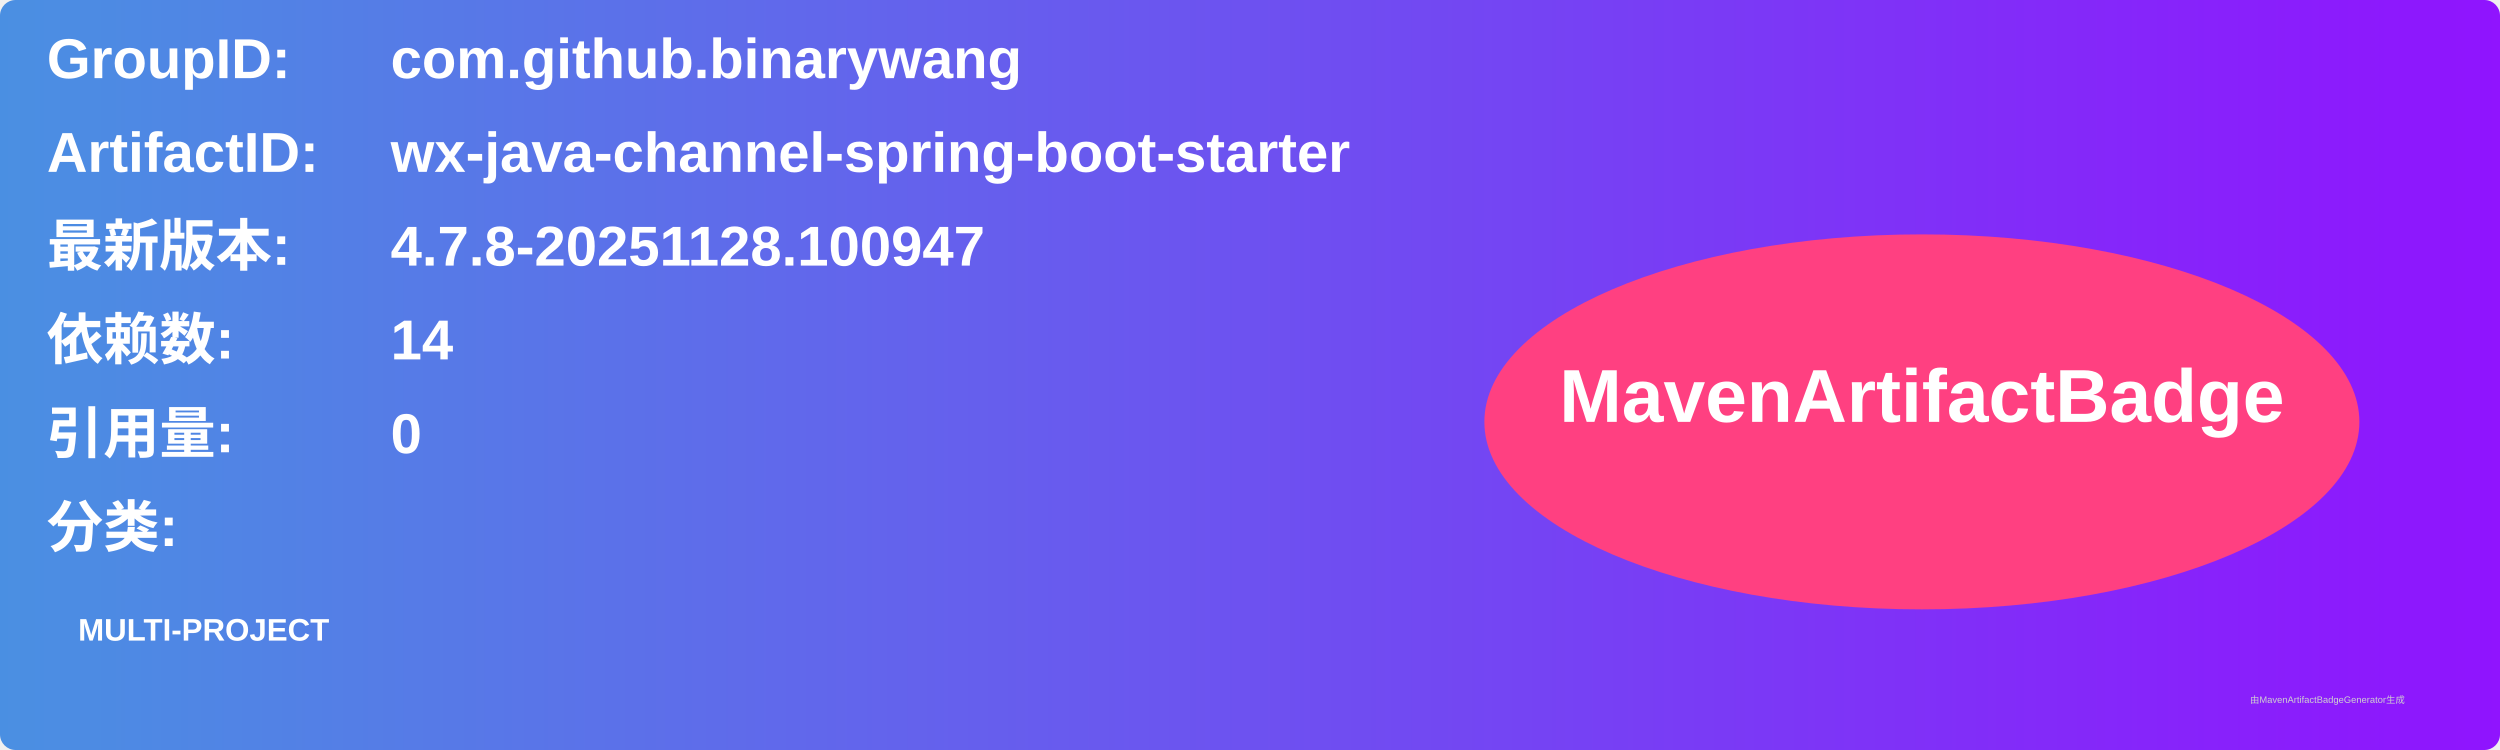
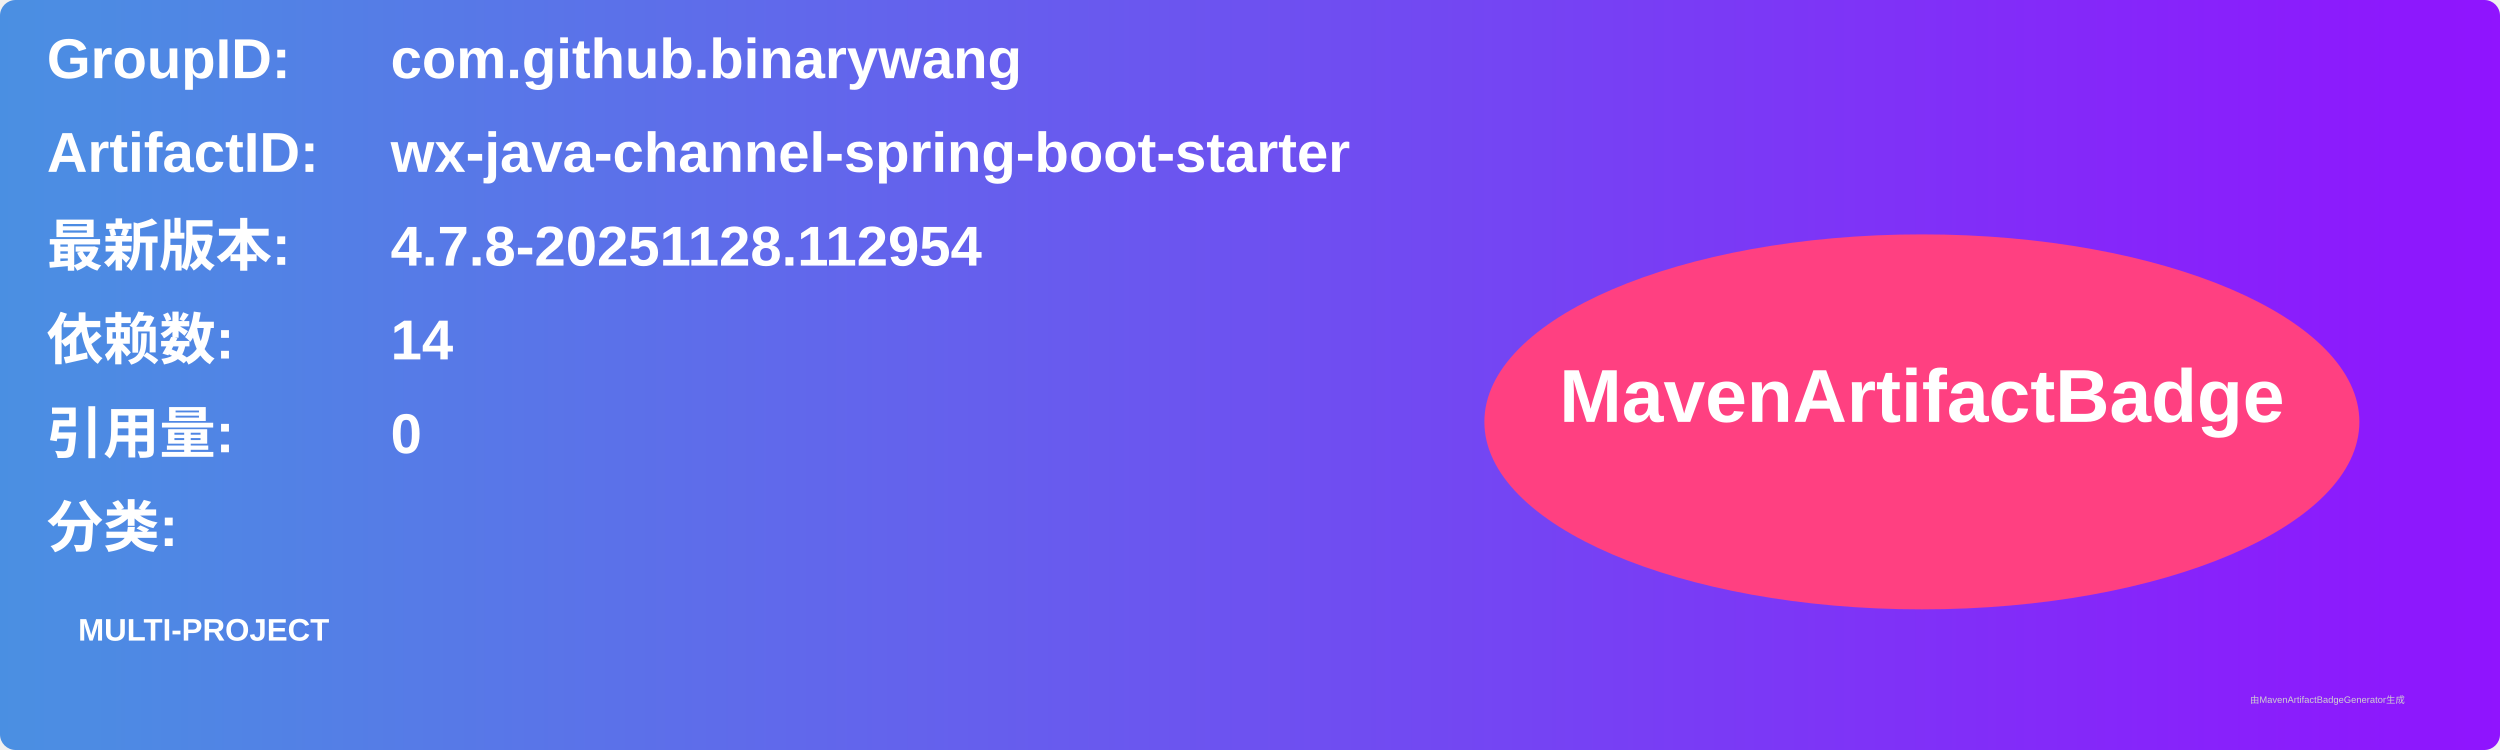
<svg xmlns="http://www.w3.org/2000/svg" width="800" height="240" viewBox="0 0 800 240">
  <linearGradient id="grad" x1="0%" y1="0%" x2="100%" y2="0%">
    <stop offset="0%" stop-color="#4a90e2" />
    <stop offset="100%" stop-color="#9013fe" />
  </linearGradient>
  <rect width="100%" height="100%" rx="5" ry="5" fill="url(#grad)" />
  <g transform="translate(15, 15)">
    <text x="0" y="10" font-family="Arial" font-size="18" fill="white" font-weight="bold" width="260">GroupID:</text>
    <text x="110" y="10" font-family="Arial" font-size="18" fill="white" font-weight="bold" width="460">com.github.binarywang</text>
    <text x="0" y="40" font-family="Arial" font-size="18" fill="white" font-weight="bold" width="260">ArtifactID:</text>
    <text x="110" y="40" font-family="Arial" font-size="18" fill="white" font-weight="bold" width="460">wx-java-channel-spring-boot-starter</text>
    <text x="0" y="70" font-family="Arial" font-size="18" fill="white" font-weight="bold">最新版本:</text>
    <text x="110" y="70" font-family="Arial" font-size="18" fill="white" font-weight="bold">
-       <tspan font-weight="bold">4.7.8-20251128.100947</tspan>
+       <tspan font-weight="bold">4.7.8-20251128.112954</tspan>
    </text>
    <text x="0" y="100" font-family="Arial" font-size="18" fill="white" font-weight="bold">依赖数: </text>
    <text x="110" y="100" font-family="Arial" font-size="18" fill="white">
      <tspan font-weight="bold">14</tspan>
    </text>
    <text x="0" y="130" font-family="Arial" font-size="18" fill="white" font-weight="bold">引用量: </text>
    <text x="110" y="130" font-family="Arial" font-size="18" fill="white">
      <tspan font-weight="bold">0</tspan>
    </text>
    <text x="0" y="160" font-family="Arial" font-size="18" fill="white" font-weight="bold">分类:</text>
    <text x="10" y="190" font-family="Arial" font-size="10" fill="white">
      <tspan font-weight="bold">MULTI-PROJECT</tspan>
    </text>
    <ellipse cx="600" cy="120" rx="140" ry="60" fill="#ff4081" />
    <text x="600" y="120" text-anchor="middle" font-family="Arial" font-size="24" fill="white" font-weight="bold">MavenArtifactBadge</text>
  </g>
  <text x="720" y="225" font-family="Arial" font-size="3" fill="#d0d0d0">由MavenArtifactBadgeGenerator生成</text>
</svg>
